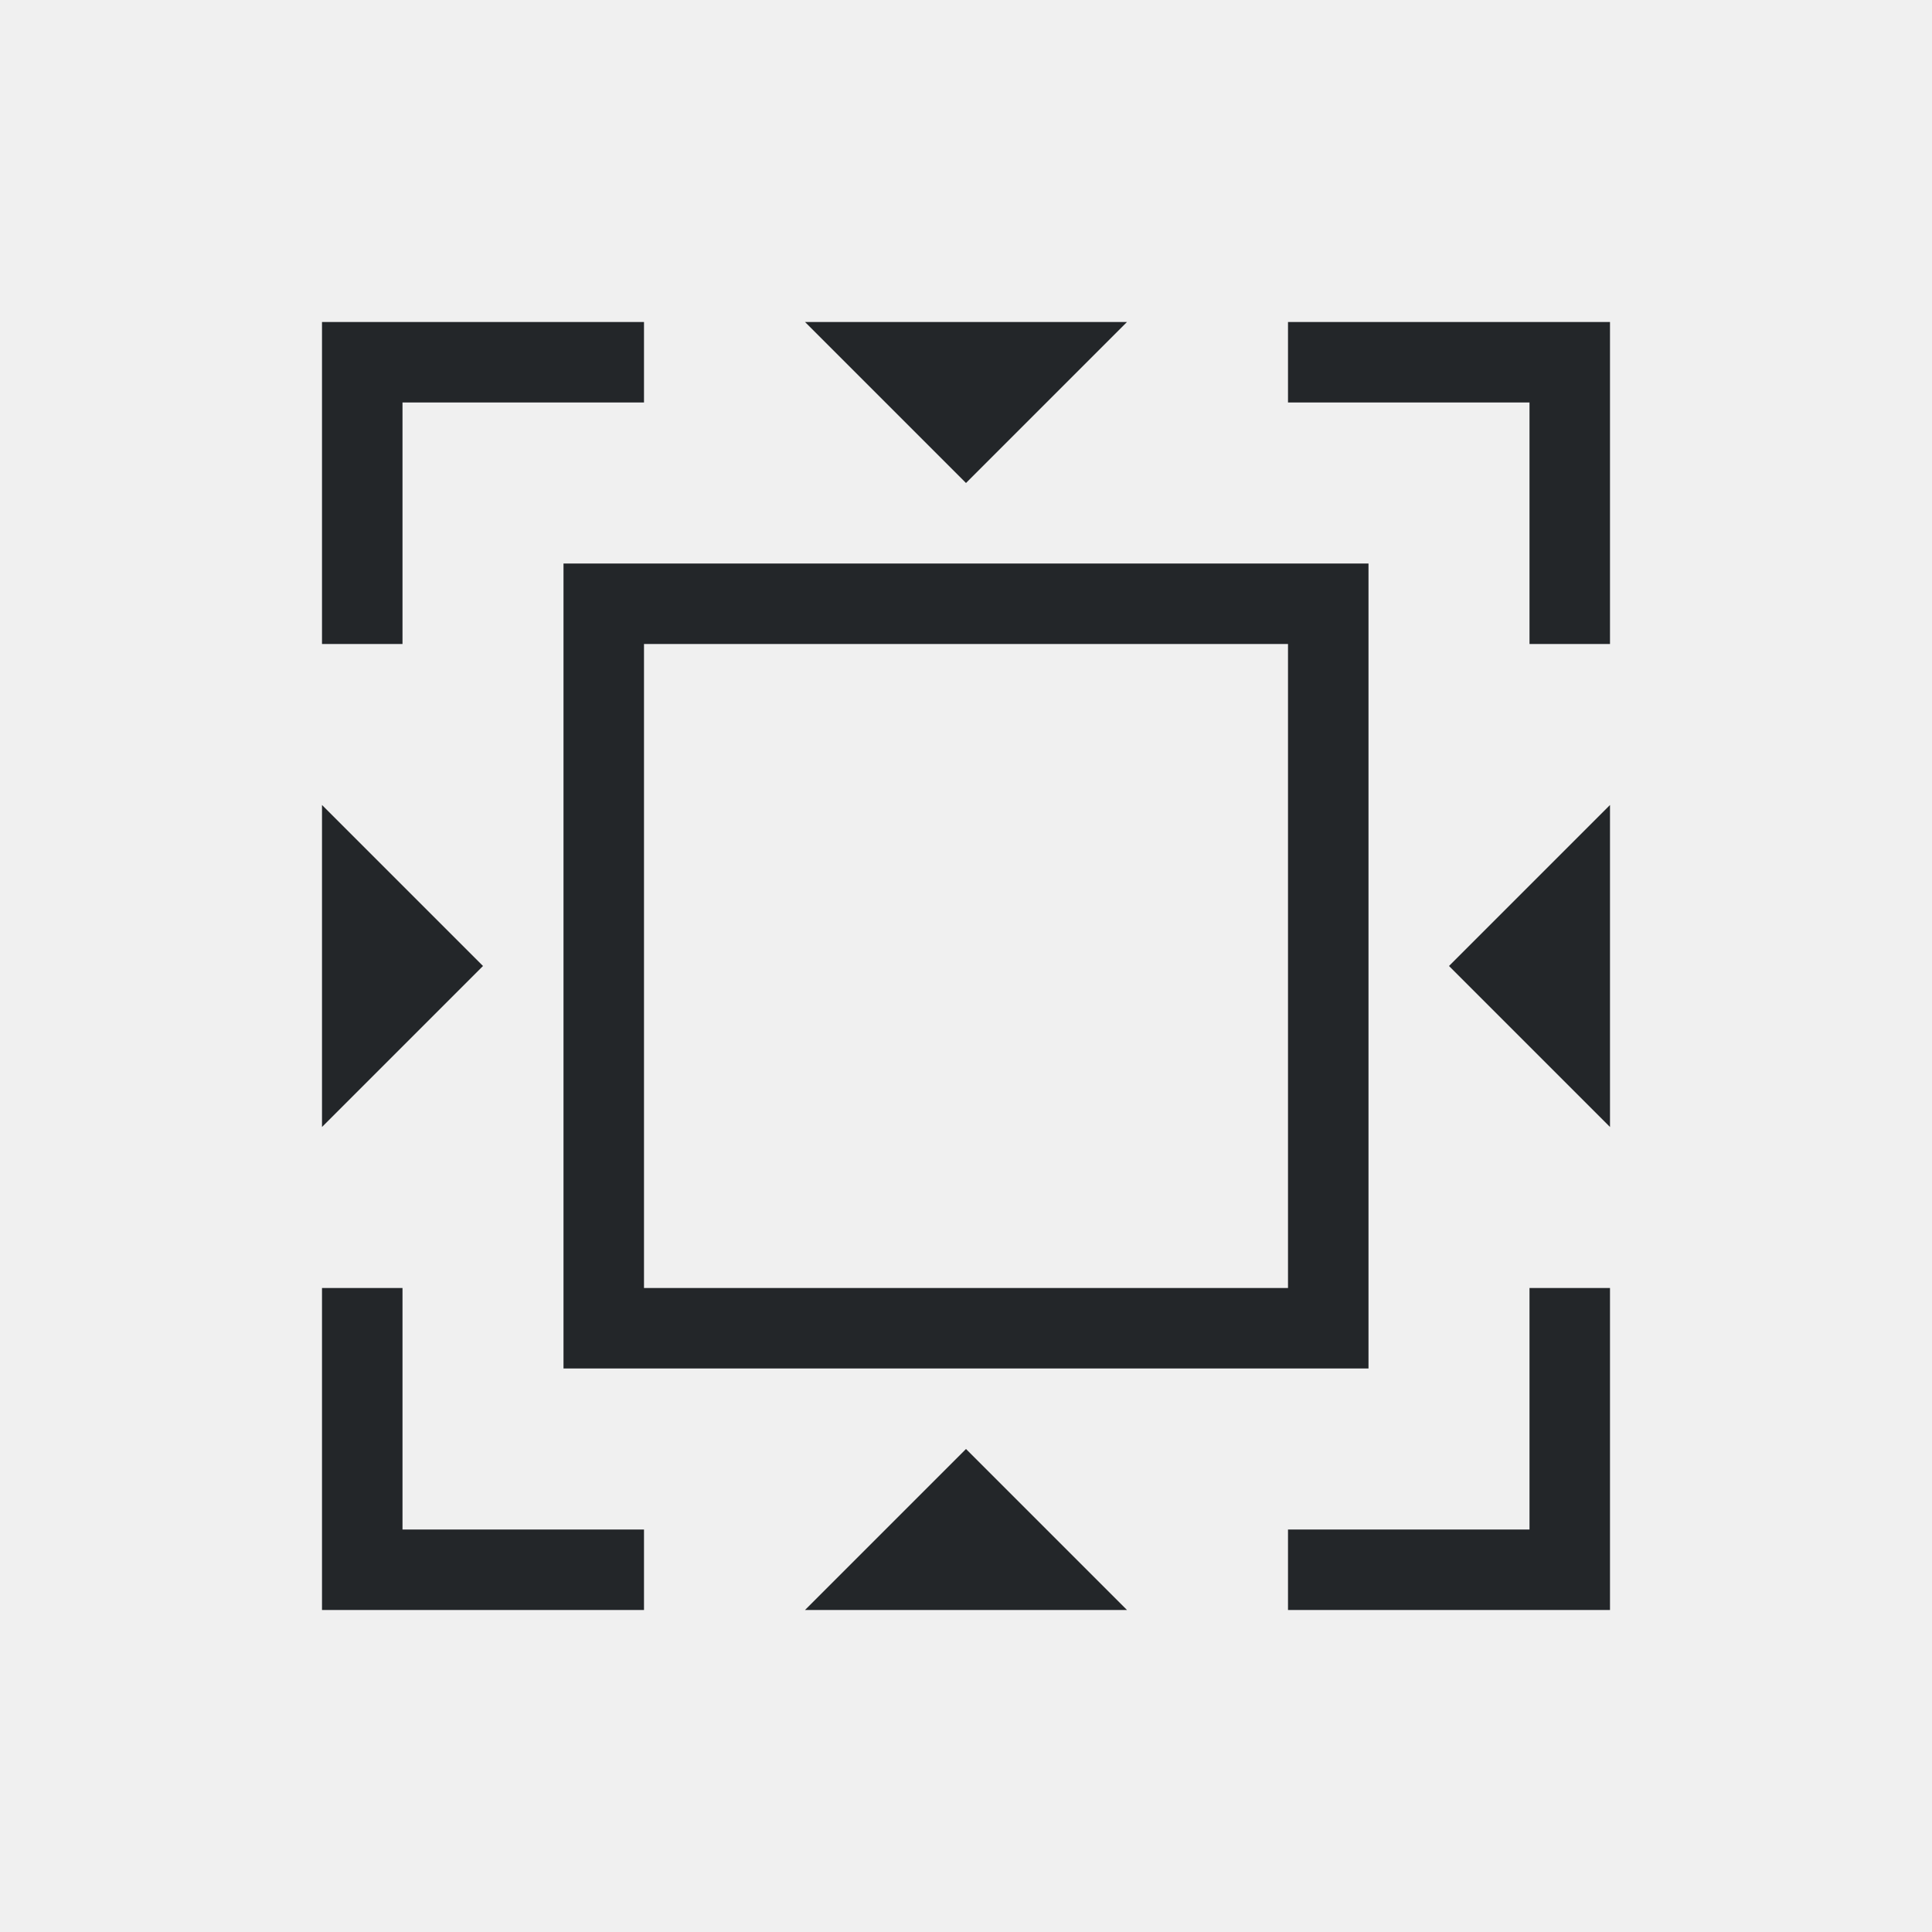
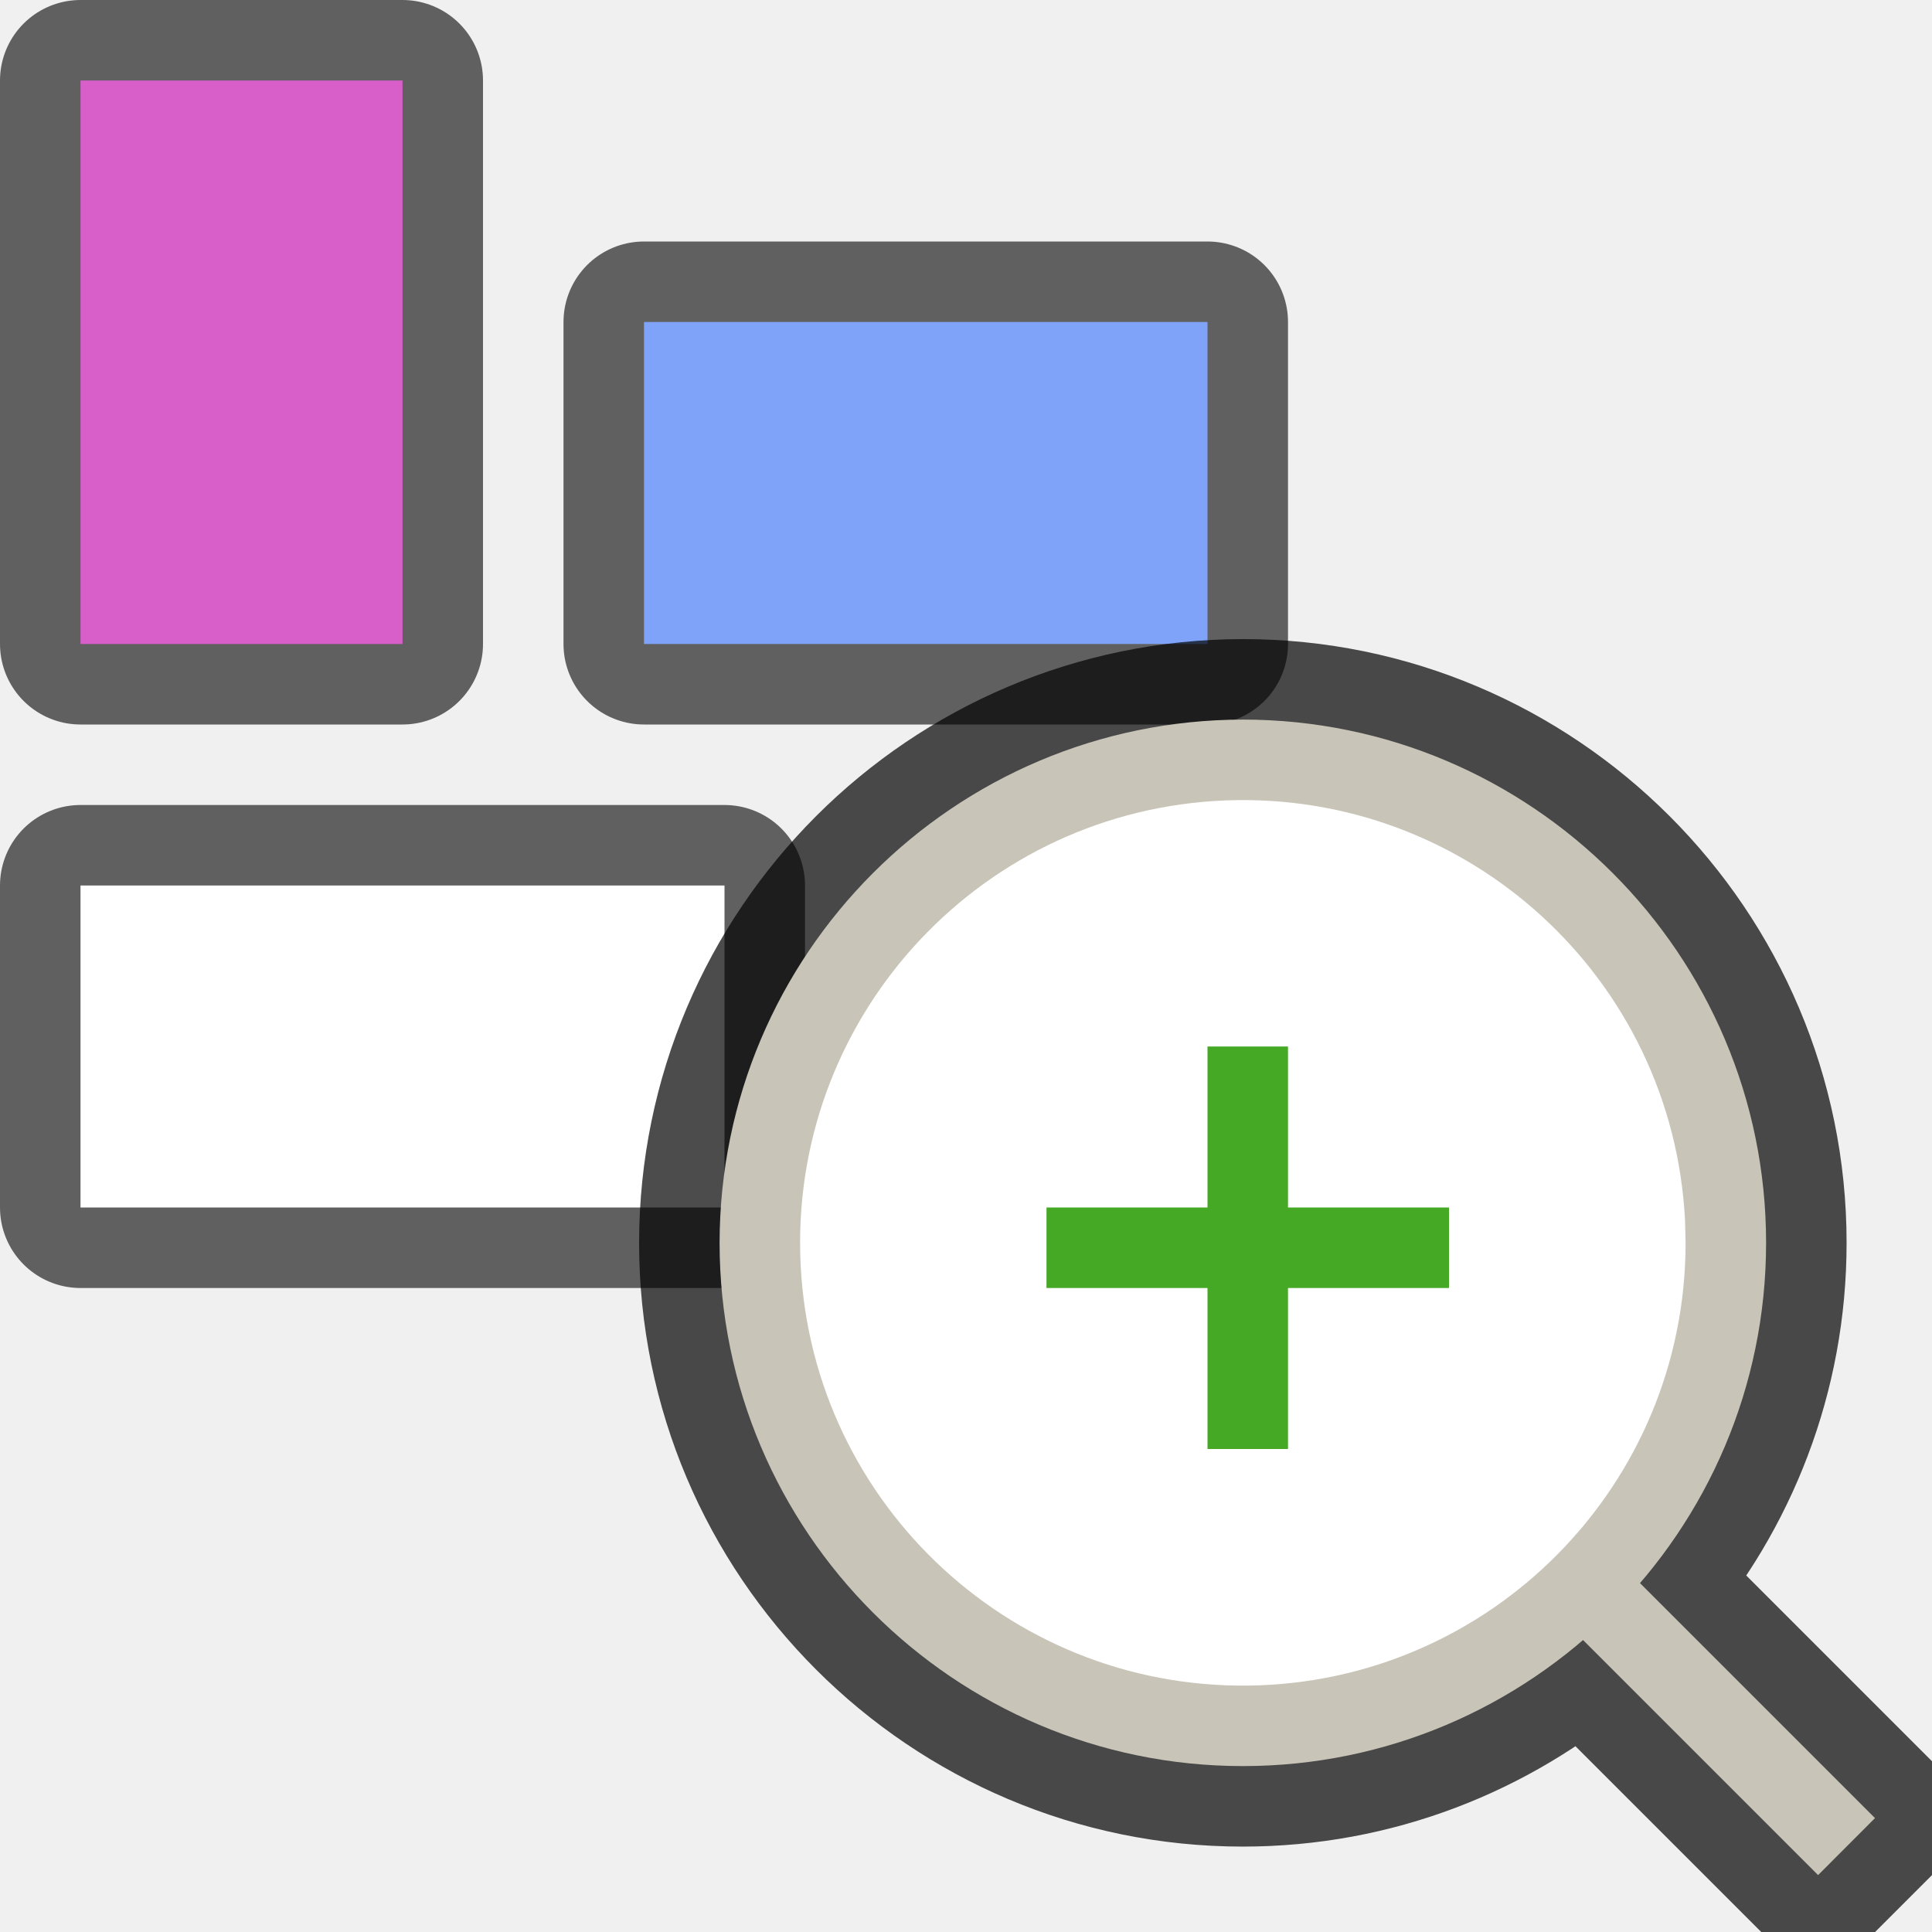
- <svg xmlns="http://www.w3.org/2000/svg" viewBox="0 0 24 24">
-   <path d="m4 4v1 3h1v-3h3v-1h-3zm6 0 2 2 2-2zm6 0v1h3v3h1v-3-1h-1zm-9 3v10h10v-10zm1 1h8v8h-8zm-4 2v4l2-2zm16 0-2 2 2 2zm-16 6v3 1h4v-1h-3v-3zm15 0v3h-3v1h4v-1-3zm-7 2-2 2h4z" fill="#232629" />
+ <svg xmlns="http://www.w3.org/2000/svg" viewBox="0 0 24 24" version="1.1" id="svg4">
+   <defs id="defs8" />
+   <path style="opacity:0.6;fill:#000000;stroke:#000000;stroke-width:2;stroke-linejoin:round;stroke-miterlimit:4;stroke-dasharray:none" id="path821" d="m 1,11 v 4 h 8 v -4 z" />
+   <path d="m 1,11 v 4 h 8 v -4 z" id="path4" style="fill:#ffffff" />
+   <path d="M 5,1 H 1 v 7 h 4 z" id="path825" style="opacity:0.6;fill:#000000;stroke:#000000;stroke-width:2;stroke-linejoin:round;stroke-miterlimit:4;stroke-dasharray:none" />
+   <path style="fill:#d85eca;fill-opacity:1" id="path827" d="M 5,1 H 1 v 7 h 4 z" />
+   <path style="opacity:0.6;fill:#000000;stroke:#000000;stroke-width:2;stroke-linejoin:round;stroke-miterlimit:4;stroke-dasharray:none" id="path829" d="M 15,8 V 4 H 8 v 4 z" />
+   <path d="M 15,8 V 4 H 8 v 4 z" id="path831" style="fill:#80a3fa;fill-opacity:1" />
+   <path style="color:#000000;font-weight:400;line-height:normal;font-family:sans-serif;font-variant-ligatures:normal;font-variant-position:normal;font-variant-caps:normal;font-variant-numeric:normal;font-variant-alternates:normal;font-feature-settings:normal;text-indent:0;text-align:start;text-decoration:none;text-decoration-line:none;text-decoration-style:solid;text-decoration-color:#000000;text-transform:none;text-orientation:mixed;white-space:normal;shape-padding:0;overflow:visible;opacity:0.7;isolation:auto;mix-blend-mode:normal;fill:#000000;fill-opacity:1;stroke:#000000;stroke-width:2;stroke-linejoin:bevel;stroke-miterlimit:4;stroke-dasharray:none" d="M 15.439,8.939 A 6.508,6.508 0 0 0 8.939,15.439 c 0,3.584 2.916,6.5 6.5,6.5 1.612,0 3.087,-0.593 4.225,-1.568 l 2.922,2.922 0.707,-0.707 -2.922,-2.922 c 0.976,-1.137 1.568,-2.612 1.568,-4.225 0,-3.584 -2.916,-6.5 -6.5,-6.5 z m 0,1.039 c 3.022,0 5.461,2.439 5.461,5.461 0,3.022 -2.439,5.461 -5.461,5.461 A 5.454,5.454 0 0 1 9.978,15.439 c 0,-3.022 2.44,-5.461 5.461,-5.461 z" id="path2035-9" />
+   <path id="path2035" overflow="visible" style="color:#000000;font-weight:400;line-height:normal;font-family:sans-serif;font-variant-ligatures:normal;font-variant-position:normal;font-variant-caps:normal;font-variant-numeric:normal;font-variant-alternates:normal;font-feature-settings:normal;text-indent:0;text-align:start;text-decoration:none;text-decoration-line:none;text-decoration-style:solid;text-decoration-color:#000000;text-transform:none;text-orientation:mixed;white-space:normal;shape-padding:0;overflow:visible;isolation:auto;mix-blend-mode:normal;fill:#c8c4b7;fill-opacity:1" d="M 15.439,8.939 A 6.508,6.508 0 0 0 8.939,15.439 c 0,3.584 2.916,6.5 6.5,6.5 3.584,0 6.5,-2.916 6.5,-6.5 0,-3.584 -2.916,-6.5 -6.5,-6.5 z m 0,1.04 c 3.022,0 5.46,2.438 5.46,5.46 0,3.022 -2.438,5.46 -5.46,5.46 a 5.454,5.454 0 0 1 -5.461,-5.46 c 0,-3.022 2.44,-5.46 5.461,-5.46 z" />
+   <path id="path2037" overflow="visible" style="color:#000000;font-weight:400;line-height:normal;font-family:sans-serif;font-variant-ligatures:normal;font-variant-position:normal;font-variant-caps:normal;font-variant-numeric:normal;font-variant-alternates:normal;font-feature-settings:normal;text-indent:0;text-align:start;text-decoration:none;text-decoration-line:none;text-decoration-style:solid;text-decoration-color:#000000;text-transform:none;text-orientation:mixed;white-space:normal;shape-padding:0;overflow:visible;isolation:auto;mix-blend-mode:normal;fill:#c8c4b7;fill-opacity:1;fill-rule:evenodd" d="m 19.792,19.085 -0.707,0.708 3.5,3.5 0.707,-0.708 z" />
+   <path style="opacity:1;vector-effect:none;fill:#ffffff;fill-opacity:1;stroke:none;stroke-width:2;stroke-linecap:round;stroke-linejoin:bevel;stroke-miterlimit:4;stroke-dasharray:none;stroke-dashoffset:0;stroke-opacity:1" id="path2707" d="M 20.939,15.439 A 5.5,5.5 0 0 1 15.51,20.939 5.5,5.5 0 0 1 9.941,15.58 5.5,5.5 0 0 1 15.228,9.943 5.5,5.5 0 0 1 20.932,15.158" />
+   <path style="opacity:1;fill:#46a926;fill-opacity:1;stroke:none;stroke-width:1.414;stroke-linejoin:round;stroke-miterlimit:4;stroke-dasharray:none;stroke-opacity:1" d="m 15,13 v 2 h -2 v 1 h 2 v 2 h 1 v -2 h 2 v -1 h -2 v -2 z" id="rect831" />
</svg>
